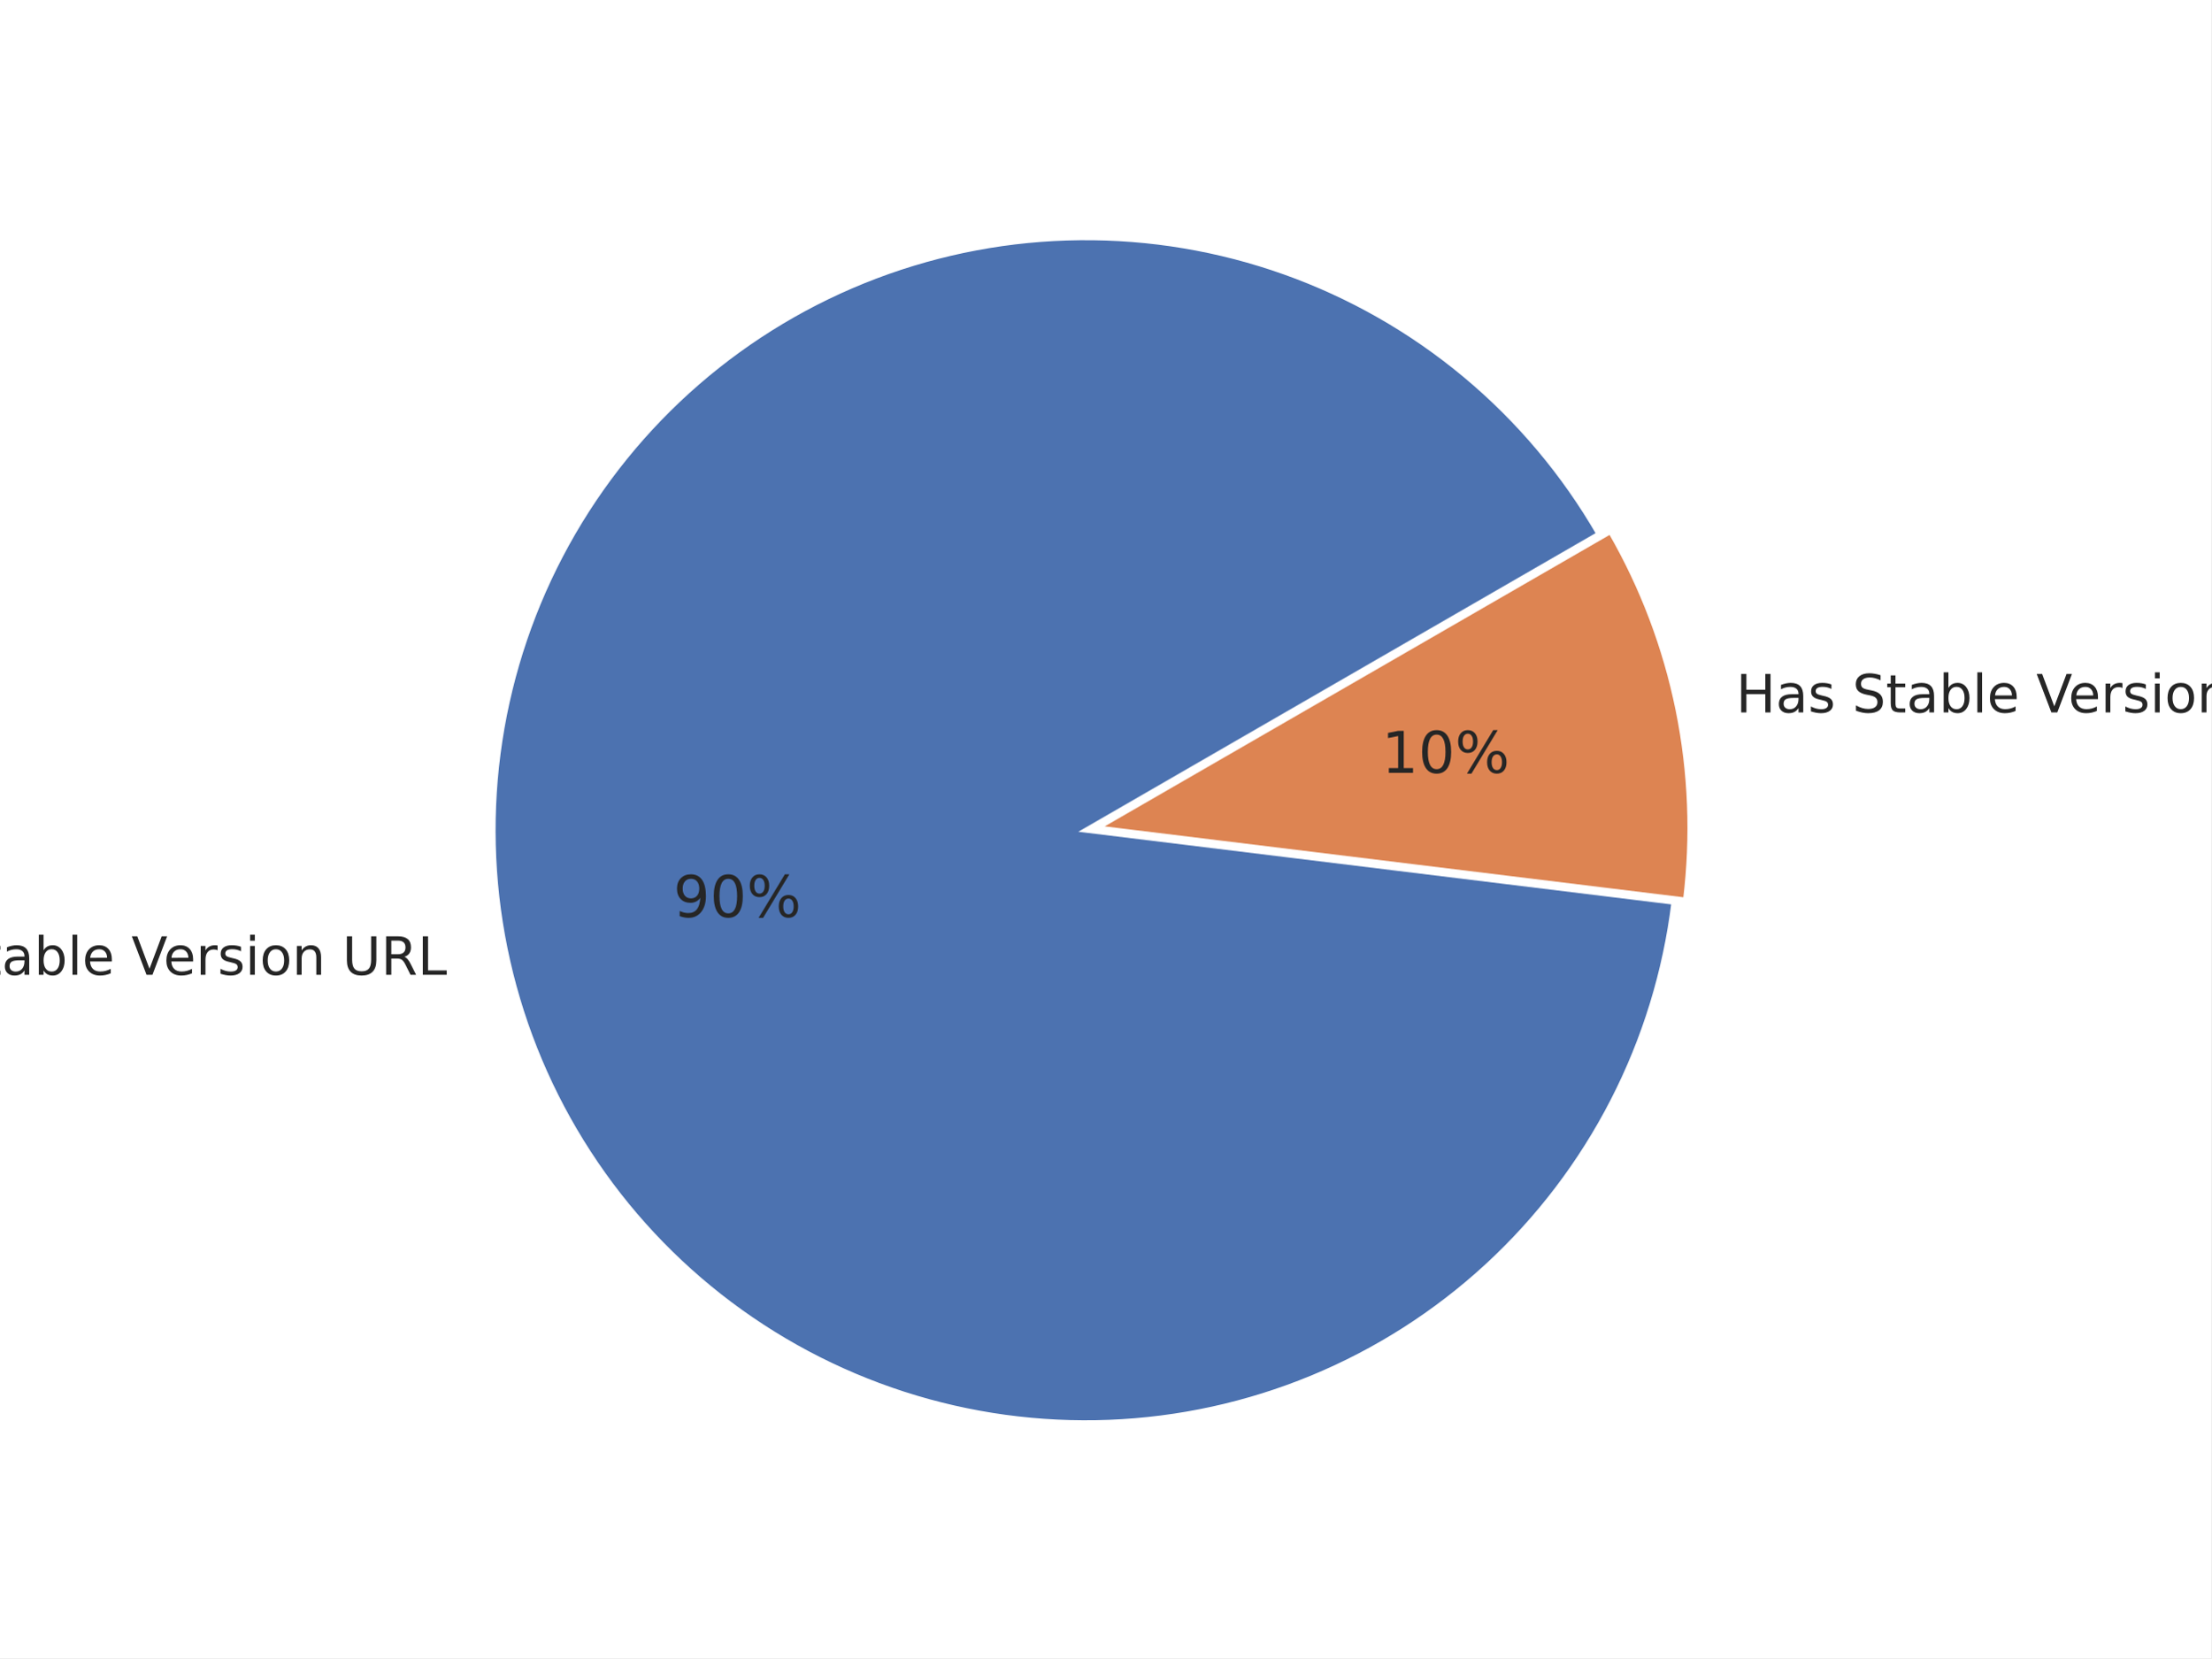
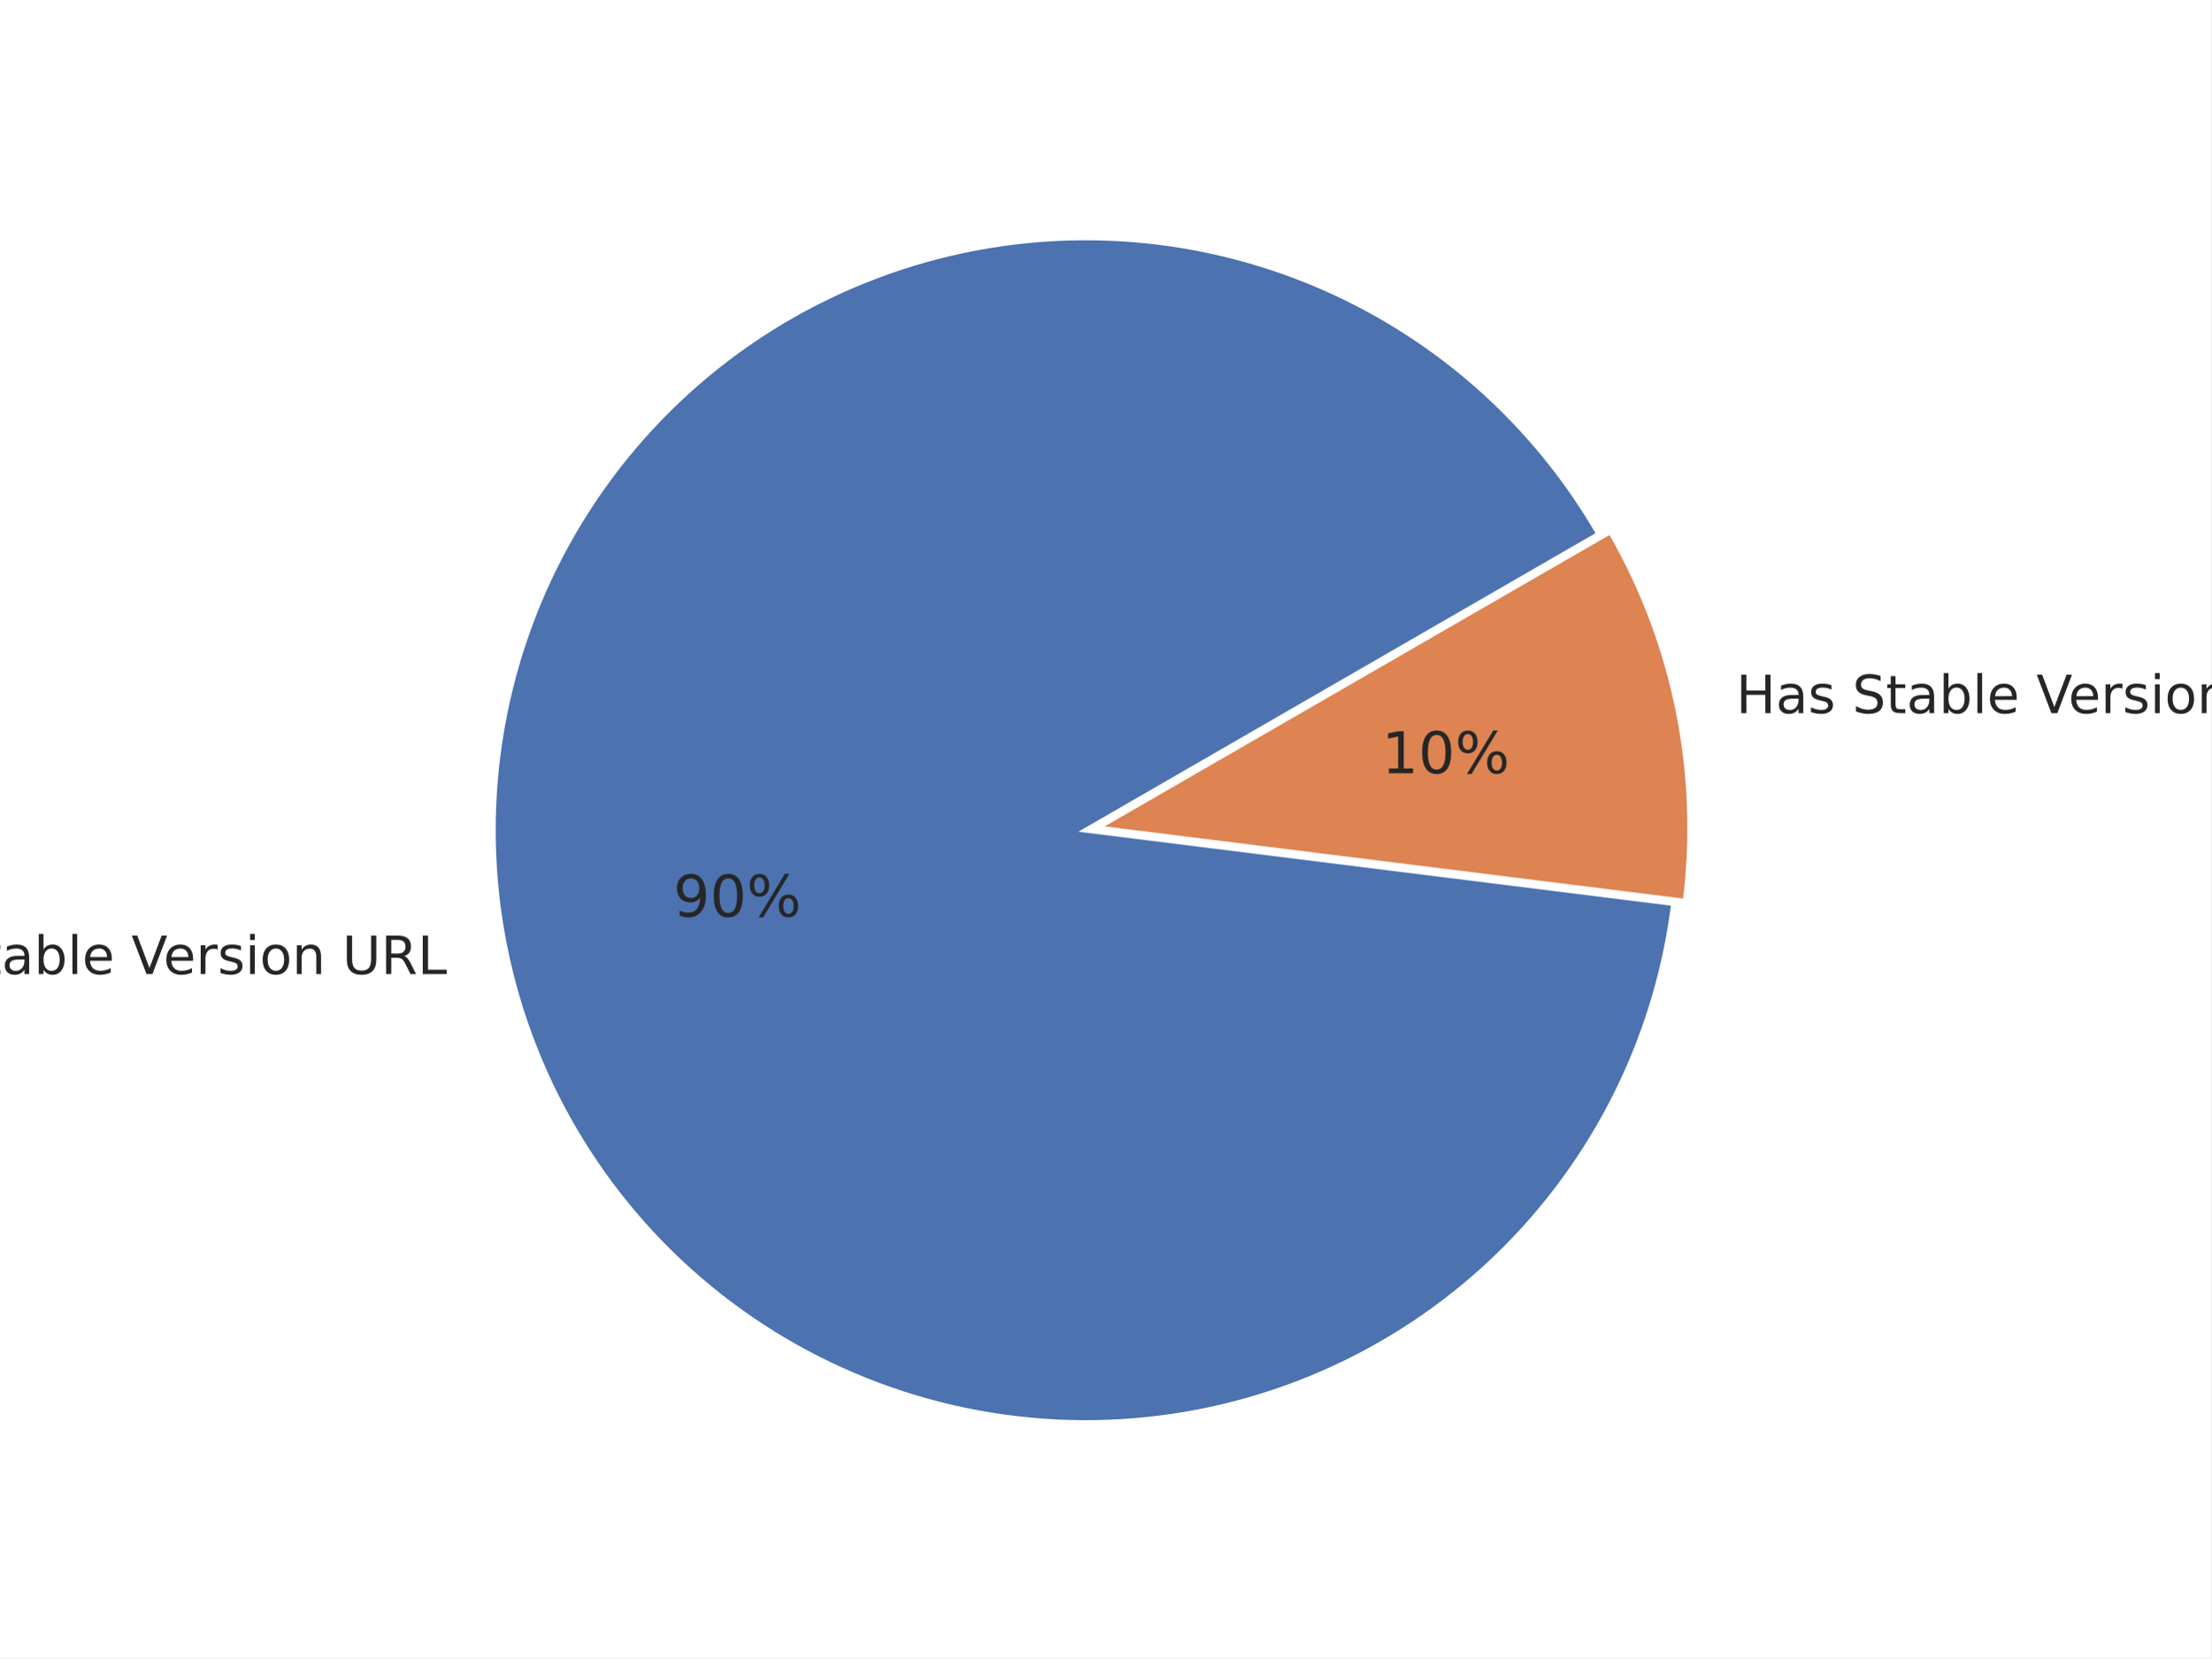
<svg xmlns="http://www.w3.org/2000/svg" xmlns:xlink="http://www.w3.org/1999/xlink" width="460.8pt" height="345.6pt" viewBox="0 0 460.8 345.6" version="1.1">
  <defs>
    <style type="text/css">*{stroke-linejoin: round; stroke-linecap: butt}</style>
  </defs>
  <g id="figure_1">
    <g id="patch_1">
      <path d="M 0 345.6  L 460.8 345.6  L 460.8 0  L 0 0  z " style="fill: #ffffff" />
    </g>
    <g id="axes_1">
      <g id="matplotlib.axis_1" />
      <g id="matplotlib.axis_2" />
      <g id="patch_2">
-         <path d="M 333.206 111.304  C 325.936 98.711 316.498 87.501 305.328 78.191  C 294.159 68.881 281.432 61.617 267.735 56.733  C 254.039 51.85 239.587 49.424 225.047 49.567  C 210.507 49.711 196.106 52.421 182.508 57.574  C 168.911 62.726 156.33 70.24 145.346 79.769  C 134.363 89.297 125.148 100.691 118.127 113.425  C 111.106 126.159 106.39 140.033 104.195 154.407  C 102 168.782 102.361 183.431 105.262 197.68  C 108.163 211.928 113.557 225.553 121.197 237.925  C 128.837 250.297 138.602 261.224 150.043 270.199  C 161.483 279.175 174.419 286.059 188.253 290.535  C 202.088 295.011 216.606 297.009 231.135 296.435  C 245.665 295.862 259.979 292.726 273.418 287.174  C 286.857 281.621 299.21 273.738 309.908 263.889  C 320.605 254.04 329.478 242.378 336.119 229.442  C 342.76 216.507 347.064 202.499 348.833 188.066  L 226.265 173.046  z " style="fill: #4c72b0; stroke: #ffffff; stroke-linejoin: miter" />
+         <path d="M 333.188 111.313  C 325.922 98.727 316.49 87.523 305.328 78.217  C 294.166 68.91 281.448 61.647 267.761 56.763  C 254.073 51.879 239.631 49.449 225.099 49.586  C 210.567 49.724 196.172 52.426 182.58 57.568  C 168.987 62.71 156.409 70.212 145.425 79.727  C 134.44 89.243 125.222 100.623 118.195 113.344  C 111.168 126.065 106.441 139.927 104.234 154.291  C 102.026 168.655 102.372 183.296 105.255 197.54  C 108.138 211.784 113.514 225.407 121.134 237.782  C 128.754 250.157 138.499 261.089 149.921 270.075  C 161.342 279.062 174.261 285.961 188.081 290.456  C 201.901 294.95 216.407 296.97 230.929 296.421  C 245.451 295.872 259.763 292.763 273.204 287.238  C 286.646 281.713 299.007 273.858 309.717 264.035  C 320.427 254.212 329.319 242.574 335.983 229.66  C 342.647 216.745 346.979 202.755 348.779 188.334  L 226.265 173.045  z " style="fill: #4c72b0; stroke: #ffffff; stroke-linejoin: miter" />
      </g>
      <g id="patch_3">
-         <path d="M 351.253 187.573  C 352.872 174.358 352.344 160.967 349.688 147.92  C 347.032 134.874 342.283 122.342 335.626 110.811  L 228.685 172.554  z " style="fill: #dd8452; stroke: #ffffff; stroke-linejoin: miter" />
+         <path d="M 351.199 187.844  C 352.853 174.589 352.345 161.153 349.695 148.06  C 347.045 134.968 342.287 122.391 335.608 110.823  L 228.685 172.555  z " style="fill: #dd8452; stroke: #ffffff; stroke-linejoin: miter" />
      </g>
      <g id="text_1">
-         <g style="fill: #262626" transform="translate(-29.40401 203.1784) scale(0.11 -0.11)">
+         <g style="fill: #262626" transform="translate(-29.41156 203.0248) scale(0.11 -0.11)">
          <defs>
            <path id="DejaVuSans-4e" d="M 628 4666  L 1478 4666  L 3547 763  L 3547 4666  L 4159 4666  L 4159 0  L 3309 0  L 1241 3903  L 1241 0  L 628 0  L 628 4666  z " transform="scale(0.015625)" />
            <path id="DejaVuSans-6f" d="M 1959 3097  Q 1497 3097 1228 2736  Q 959 2375 959 1747  Q 959 1119 1226 758  Q 1494 397 1959 397  Q 2419 397 2687 759  Q 2956 1122 2956 1747  Q 2956 2369 2687 2733  Q 2419 3097 1959 3097  z M 1959 3584  Q 2709 3584 3137 3096  Q 3566 2609 3566 1747  Q 3566 888 3137 398  Q 2709 -91 1959 -91  Q 1206 -91 779 398  Q 353 888 353 1747  Q 353 2609 779 3096  Q 1206 3584 1959 3584  z " transform="scale(0.015625)" />
            <path id="DejaVuSans-20" transform="scale(0.015625)" />
            <path id="DejaVuSans-53" d="M 3425 4513  L 3425 3897  Q 3066 4069 2747 4153  Q 2428 4238 2131 4238  Q 1616 4238 1336 4038  Q 1056 3838 1056 3469  Q 1056 3159 1242 3001  Q 1428 2844 1947 2747  L 2328 2669  Q 3034 2534 3370 2195  Q 3706 1856 3706 1288  Q 3706 609 3251 259  Q 2797 -91 1919 -91  Q 1588 -91 1214 -16  Q 841 59 441 206  L 441 856  Q 825 641 1194 531  Q 1563 422 1919 422  Q 2459 422 2753 634  Q 3047 847 3047 1241  Q 3047 1584 2836 1778  Q 2625 1972 2144 2069  L 1759 2144  Q 1053 2284 737 2584  Q 422 2884 422 3419  Q 422 4038 858 4394  Q 1294 4750 2059 4750  Q 2388 4750 2728 4690  Q 3069 4631 3425 4513  z " transform="scale(0.015625)" />
            <path id="DejaVuSans-74" d="M 1172 4494  L 1172 3500  L 2356 3500  L 2356 3053  L 1172 3053  L 1172 1153  Q 1172 725 1289 603  Q 1406 481 1766 481  L 2356 481  L 2356 0  L 1766 0  Q 1100 0 847 248  Q 594 497 594 1153  L 594 3053  L 172 3053  L 172 3500  L 594 3500  L 594 4494  L 1172 4494  z " transform="scale(0.015625)" />
            <path id="DejaVuSans-61" d="M 2194 1759  Q 1497 1759 1228 1600  Q 959 1441 959 1056  Q 959 750 1161 570  Q 1363 391 1709 391  Q 2188 391 2477 730  Q 2766 1069 2766 1631  L 2766 1759  L 2194 1759  z M 3341 1997  L 3341 0  L 2766 0  L 2766 531  Q 2569 213 2275 61  Q 1981 -91 1556 -91  Q 1019 -91 701 211  Q 384 513 384 1019  Q 384 1609 779 1909  Q 1175 2209 1959 2209  L 2766 2209  L 2766 2266  Q 2766 2663 2505 2880  Q 2244 3097 1772 3097  Q 1472 3097 1187 3025  Q 903 2953 641 2809  L 641 3341  Q 956 3463 1253 3523  Q 1550 3584 1831 3584  Q 2591 3584 2966 3190  Q 3341 2797 3341 1997  z " transform="scale(0.015625)" />
            <path id="DejaVuSans-62" d="M 3116 1747  Q 3116 2381 2855 2742  Q 2594 3103 2138 3103  Q 1681 3103 1420 2742  Q 1159 2381 1159 1747  Q 1159 1113 1420 752  Q 1681 391 2138 391  Q 2594 391 2855 752  Q 3116 1113 3116 1747  z M 1159 2969  Q 1341 3281 1617 3432  Q 1894 3584 2278 3584  Q 2916 3584 3314 3078  Q 3713 2572 3713 1747  Q 3713 922 3314 415  Q 2916 -91 2278 -91  Q 1894 -91 1617 61  Q 1341 213 1159 525  L 1159 0  L 581 0  L 581 4863  L 1159 4863  L 1159 2969  z " transform="scale(0.015625)" />
            <path id="DejaVuSans-6c" d="M 603 4863  L 1178 4863  L 1178 0  L 603 0  L 603 4863  z " transform="scale(0.015625)" />
            <path id="DejaVuSans-65" d="M 3597 1894  L 3597 1613  L 953 1613  Q 991 1019 1311 708  Q 1631 397 2203 397  Q 2534 397 2845 478  Q 3156 559 3463 722  L 3463 178  Q 3153 47 2828 -22  Q 2503 -91 2169 -91  Q 1331 -91 842 396  Q 353 884 353 1716  Q 353 2575 817 3079  Q 1281 3584 2069 3584  Q 2775 3584 3186 3129  Q 3597 2675 3597 1894  z M 3022 2063  Q 3016 2534 2758 2815  Q 2500 3097 2075 3097  Q 1594 3097 1305 2825  Q 1016 2553 972 2059  L 3022 2063  z " transform="scale(0.015625)" />
            <path id="DejaVuSans-56" d="M 1831 0  L 50 4666  L 709 4666  L 2188 738  L 3669 4666  L 4325 4666  L 2547 0  L 1831 0  z " transform="scale(0.015625)" />
            <path id="DejaVuSans-72" d="M 2631 2963  Q 2534 3019 2420 3045  Q 2306 3072 2169 3072  Q 1681 3072 1420 2755  Q 1159 2438 1159 1844  L 1159 0  L 581 0  L 581 3500  L 1159 3500  L 1159 2956  Q 1341 3275 1631 3429  Q 1922 3584 2338 3584  Q 2397 3584 2469 3576  Q 2541 3569 2628 3553  L 2631 2963  z " transform="scale(0.015625)" />
            <path id="DejaVuSans-73" d="M 2834 3397  L 2834 2853  Q 2591 2978 2328 3040  Q 2066 3103 1784 3103  Q 1356 3103 1142 2972  Q 928 2841 928 2578  Q 928 2378 1081 2264  Q 1234 2150 1697 2047  L 1894 2003  Q 2506 1872 2764 1633  Q 3022 1394 3022 966  Q 3022 478 2636 193  Q 2250 -91 1575 -91  Q 1294 -91 989 -36  Q 684 19 347 128  L 347 722  Q 666 556 975 473  Q 1284 391 1588 391  Q 1994 391 2212 530  Q 2431 669 2431 922  Q 2431 1156 2273 1281  Q 2116 1406 1581 1522  L 1381 1569  Q 847 1681 609 1914  Q 372 2147 372 2553  Q 372 3047 722 3315  Q 1072 3584 1716 3584  Q 2034 3584 2315 3537  Q 2597 3491 2834 3397  z " transform="scale(0.015625)" />
            <path id="DejaVuSans-69" d="M 603 3500  L 1178 3500  L 1178 0  L 603 0  L 603 3500  z M 603 4863  L 1178 4863  L 1178 4134  L 603 4134  L 603 4863  z " transform="scale(0.015625)" />
            <path id="DejaVuSans-6e" d="M 3513 2113  L 3513 0  L 2938 0  L 2938 2094  Q 2938 2591 2744 2837  Q 2550 3084 2163 3084  Q 1697 3084 1428 2787  Q 1159 2491 1159 1978  L 1159 0  L 581 0  L 581 3500  L 1159 3500  L 1159 2956  Q 1366 3272 1645 3428  Q 1925 3584 2291 3584  Q 2894 3584 3203 3211  Q 3513 2838 3513 2113  z " transform="scale(0.015625)" />
            <path id="DejaVuSans-55" d="M 556 4666  L 1191 4666  L 1191 1831  Q 1191 1081 1462 751  Q 1734 422 2344 422  Q 2950 422 3222 751  Q 3494 1081 3494 1831  L 3494 4666  L 4128 4666  L 4128 1753  Q 4128 841 3676 375  Q 3225 -91 2344 -91  Q 1459 -91 1007 375  Q 556 841 556 1753  L 556 4666  z " transform="scale(0.015625)" />
            <path id="DejaVuSans-52" d="M 2841 2188  Q 3044 2119 3236 1894  Q 3428 1669 3622 1275  L 4263 0  L 3584 0  L 2988 1197  Q 2756 1666 2539 1819  Q 2322 1972 1947 1972  L 1259 1972  L 1259 0  L 628 0  L 628 4666  L 2053 4666  Q 2853 4666 3247 4331  Q 3641 3997 3641 3322  Q 3641 2881 3436 2590  Q 3231 2300 2841 2188  z M 1259 4147  L 1259 2491  L 2053 2491  Q 2509 2491 2742 2702  Q 2975 2913 2975 3322  Q 2975 3731 2742 3939  Q 2509 4147 2053 4147  L 1259 4147  z " transform="scale(0.015625)" />
            <path id="DejaVuSans-4c" d="M 628 4666  L 1259 4666  L 1259 531  L 3531 531  L 3531 0  L 628 0  L 628 4666  z " transform="scale(0.015625)" />
          </defs>
          <use xlink:href="#DejaVuSans-4e" />
          <use xlink:href="#DejaVuSans-6f" x="74.805" />
          <use xlink:href="#DejaVuSans-20" x="135.986" />
          <use xlink:href="#DejaVuSans-53" x="167.773" />
          <use xlink:href="#DejaVuSans-74" x="231.25" />
          <use xlink:href="#DejaVuSans-61" x="270.459" />
          <use xlink:href="#DejaVuSans-62" x="331.738" />
          <use xlink:href="#DejaVuSans-6c" x="395.215" />
          <use xlink:href="#DejaVuSans-65" x="422.998" />
          <use xlink:href="#DejaVuSans-20" x="484.521" />
          <use xlink:href="#DejaVuSans-56" x="516.309" />
          <use xlink:href="#DejaVuSans-65" x="576.967" />
          <use xlink:href="#DejaVuSans-72" x="638.49" />
          <use xlink:href="#DejaVuSans-73" x="679.604" />
          <use xlink:href="#DejaVuSans-69" x="731.703" />
          <use xlink:href="#DejaVuSans-6f" x="759.486" />
          <use xlink:href="#DejaVuSans-6e" x="820.668" />
          <use xlink:href="#DejaVuSans-20" x="884.047" />
          <use xlink:href="#DejaVuSans-55" x="915.834" />
          <use xlink:href="#DejaVuSans-52" x="989.027" />
          <use xlink:href="#DejaVuSans-4c" x="1058.51" />
        </g>
      </g>
      <g id="text_2">
-         <g style="fill: #262626" transform="translate(140.3273 191.1376) scale(0.12 -0.12)">
+         <g style="fill: #262626" transform="translate(140.3231 191.0532) scale(0.12 -0.12)">
          <defs>
            <path id="DejaVuSans-39" d="M 703 97  L 703 672  Q 941 559 1184 500  Q 1428 441 1663 441  Q 2288 441 2617 861  Q 2947 1281 2994 2138  Q 2813 1869 2534 1725  Q 2256 1581 1919 1581  Q 1219 1581 811 2004  Q 403 2428 403 3163  Q 403 3881 828 4315  Q 1253 4750 1959 4750  Q 2769 4750 3195 4129  Q 3622 3509 3622 2328  Q 3622 1225 3098 567  Q 2575 -91 1691 -91  Q 1453 -91 1209 -44  Q 966 3 703 97  z M 1959 2075  Q 2384 2075 2632 2365  Q 2881 2656 2881 3163  Q 2881 3666 2632 3958  Q 2384 4250 1959 4250  Q 1534 4250 1286 3958  Q 1038 3666 1038 3163  Q 1038 2656 1286 2365  Q 1534 2075 1959 2075  z " transform="scale(0.015625)" />
            <path id="DejaVuSans-30" d="M 2034 4250  Q 1547 4250 1301 3770  Q 1056 3291 1056 2328  Q 1056 1369 1301 889  Q 1547 409 2034 409  Q 2525 409 2770 889  Q 3016 1369 3016 2328  Q 3016 3291 2770 3770  Q 2525 4250 2034 4250  z M 2034 4750  Q 2819 4750 3233 4129  Q 3647 3509 3647 2328  Q 3647 1150 3233 529  Q 2819 -91 2034 -91  Q 1250 -91 836 529  Q 422 1150 422 2328  Q 422 3509 836 4129  Q 1250 4750 2034 4750  z " transform="scale(0.015625)" />
            <path id="DejaVuSans-25" d="M 4653 2053  Q 4381 2053 4226 1822  Q 4072 1591 4072 1178  Q 4072 772 4226 539  Q 4381 306 4653 306  Q 4919 306 5073 539  Q 5228 772 5228 1178  Q 5228 1588 5073 1820  Q 4919 2053 4653 2053  z M 4653 2450  Q 5147 2450 5437 2106  Q 5728 1763 5728 1178  Q 5728 594 5436 251  Q 5144 -91 4653 -91  Q 4153 -91 3862 251  Q 3572 594 3572 1178  Q 3572 1766 3864 2108  Q 4156 2450 4653 2450  z M 1428 4353  Q 1159 4353 1004 4120  Q 850 3888 850 3481  Q 850 3069 1003 2837  Q 1156 2606 1428 2606  Q 1700 2606 1854 2837  Q 2009 3069 2009 3481  Q 2009 3884 1853 4118  Q 1697 4353 1428 4353  z M 4250 4750  L 4750 4750  L 1831 -91  L 1331 -91  L 4250 4750  z M 1428 4750  Q 1922 4750 2215 4408  Q 2509 4066 2509 3481  Q 2509 2891 2217 2550  Q 1925 2209 1428 2209  Q 931 2209 642 2551  Q 353 2894 353 3481  Q 353 4063 643 4406  Q 934 4750 1428 4750  z " transform="scale(0.015625)" />
          </defs>
          <use xlink:href="#DejaVuSans-39" />
          <use xlink:href="#DejaVuSans-30" x="63.623" />
          <use xlink:href="#DejaVuSans-25" x="127.246" />
        </g>
      </g>
      <g id="text_3">
-         <g style="fill: #262626" transform="translate(361.7882 148.4923) scale(0.11 -0.11)">
+         <g style="fill: #262626" transform="translate(361.7958 148.6458) scale(0.11 -0.11)">
          <defs>
            <path id="DejaVuSans-48" d="M 628 4666  L 1259 4666  L 1259 2753  L 3553 2753  L 3553 4666  L 4184 4666  L 4184 0  L 3553 0  L 3553 2222  L 1259 2222  L 1259 0  L 628 0  L 628 4666  z " transform="scale(0.015625)" />
          </defs>
          <use xlink:href="#DejaVuSans-48" />
          <use xlink:href="#DejaVuSans-61" x="75.195" />
          <use xlink:href="#DejaVuSans-73" x="136.475" />
          <use xlink:href="#DejaVuSans-20" x="188.574" />
          <use xlink:href="#DejaVuSans-53" x="220.361" />
          <use xlink:href="#DejaVuSans-74" x="283.838" />
          <use xlink:href="#DejaVuSans-61" x="323.047" />
          <use xlink:href="#DejaVuSans-62" x="384.326" />
          <use xlink:href="#DejaVuSans-6c" x="447.803" />
          <use xlink:href="#DejaVuSans-65" x="475.586" />
          <use xlink:href="#DejaVuSans-20" x="537.109" />
          <use xlink:href="#DejaVuSans-56" x="568.896" />
          <use xlink:href="#DejaVuSans-65" x="629.555" />
          <use xlink:href="#DejaVuSans-72" x="691.078" />
          <use xlink:href="#DejaVuSans-73" x="732.191" />
          <use xlink:href="#DejaVuSans-69" x="784.291" />
          <use xlink:href="#DejaVuSans-6f" x="812.074" />
          <use xlink:href="#DejaVuSans-6e" x="873.256" />
          <use xlink:href="#DejaVuSans-20" x="936.635" />
          <use xlink:href="#DejaVuSans-55" x="968.422" />
          <use xlink:href="#DejaVuSans-52" x="1041.615" />
          <use xlink:href="#DejaVuSans-4c" x="1111.098" />
        </g>
      </g>
      <g id="text_4">
-         <g style="fill: #262626" transform="translate(287.9508 161.0849) scale(0.12 -0.12)">
+         <g style="fill: #262626" transform="translate(287.955 161.1693) scale(0.12 -0.12)">
          <defs>
            <path id="DejaVuSans-31" d="M 794 531  L 1825 531  L 1825 4091  L 703 3866  L 703 4441  L 1819 4666  L 2450 4666  L 2450 531  L 3481 531  L 3481 0  L 794 0  L 794 531  z " transform="scale(0.015625)" />
          </defs>
          <use xlink:href="#DejaVuSans-31" />
          <use xlink:href="#DejaVuSans-30" x="63.623" />
          <use xlink:href="#DejaVuSans-25" x="127.246" />
        </g>
      </g>
    </g>
  </g>
</svg>
